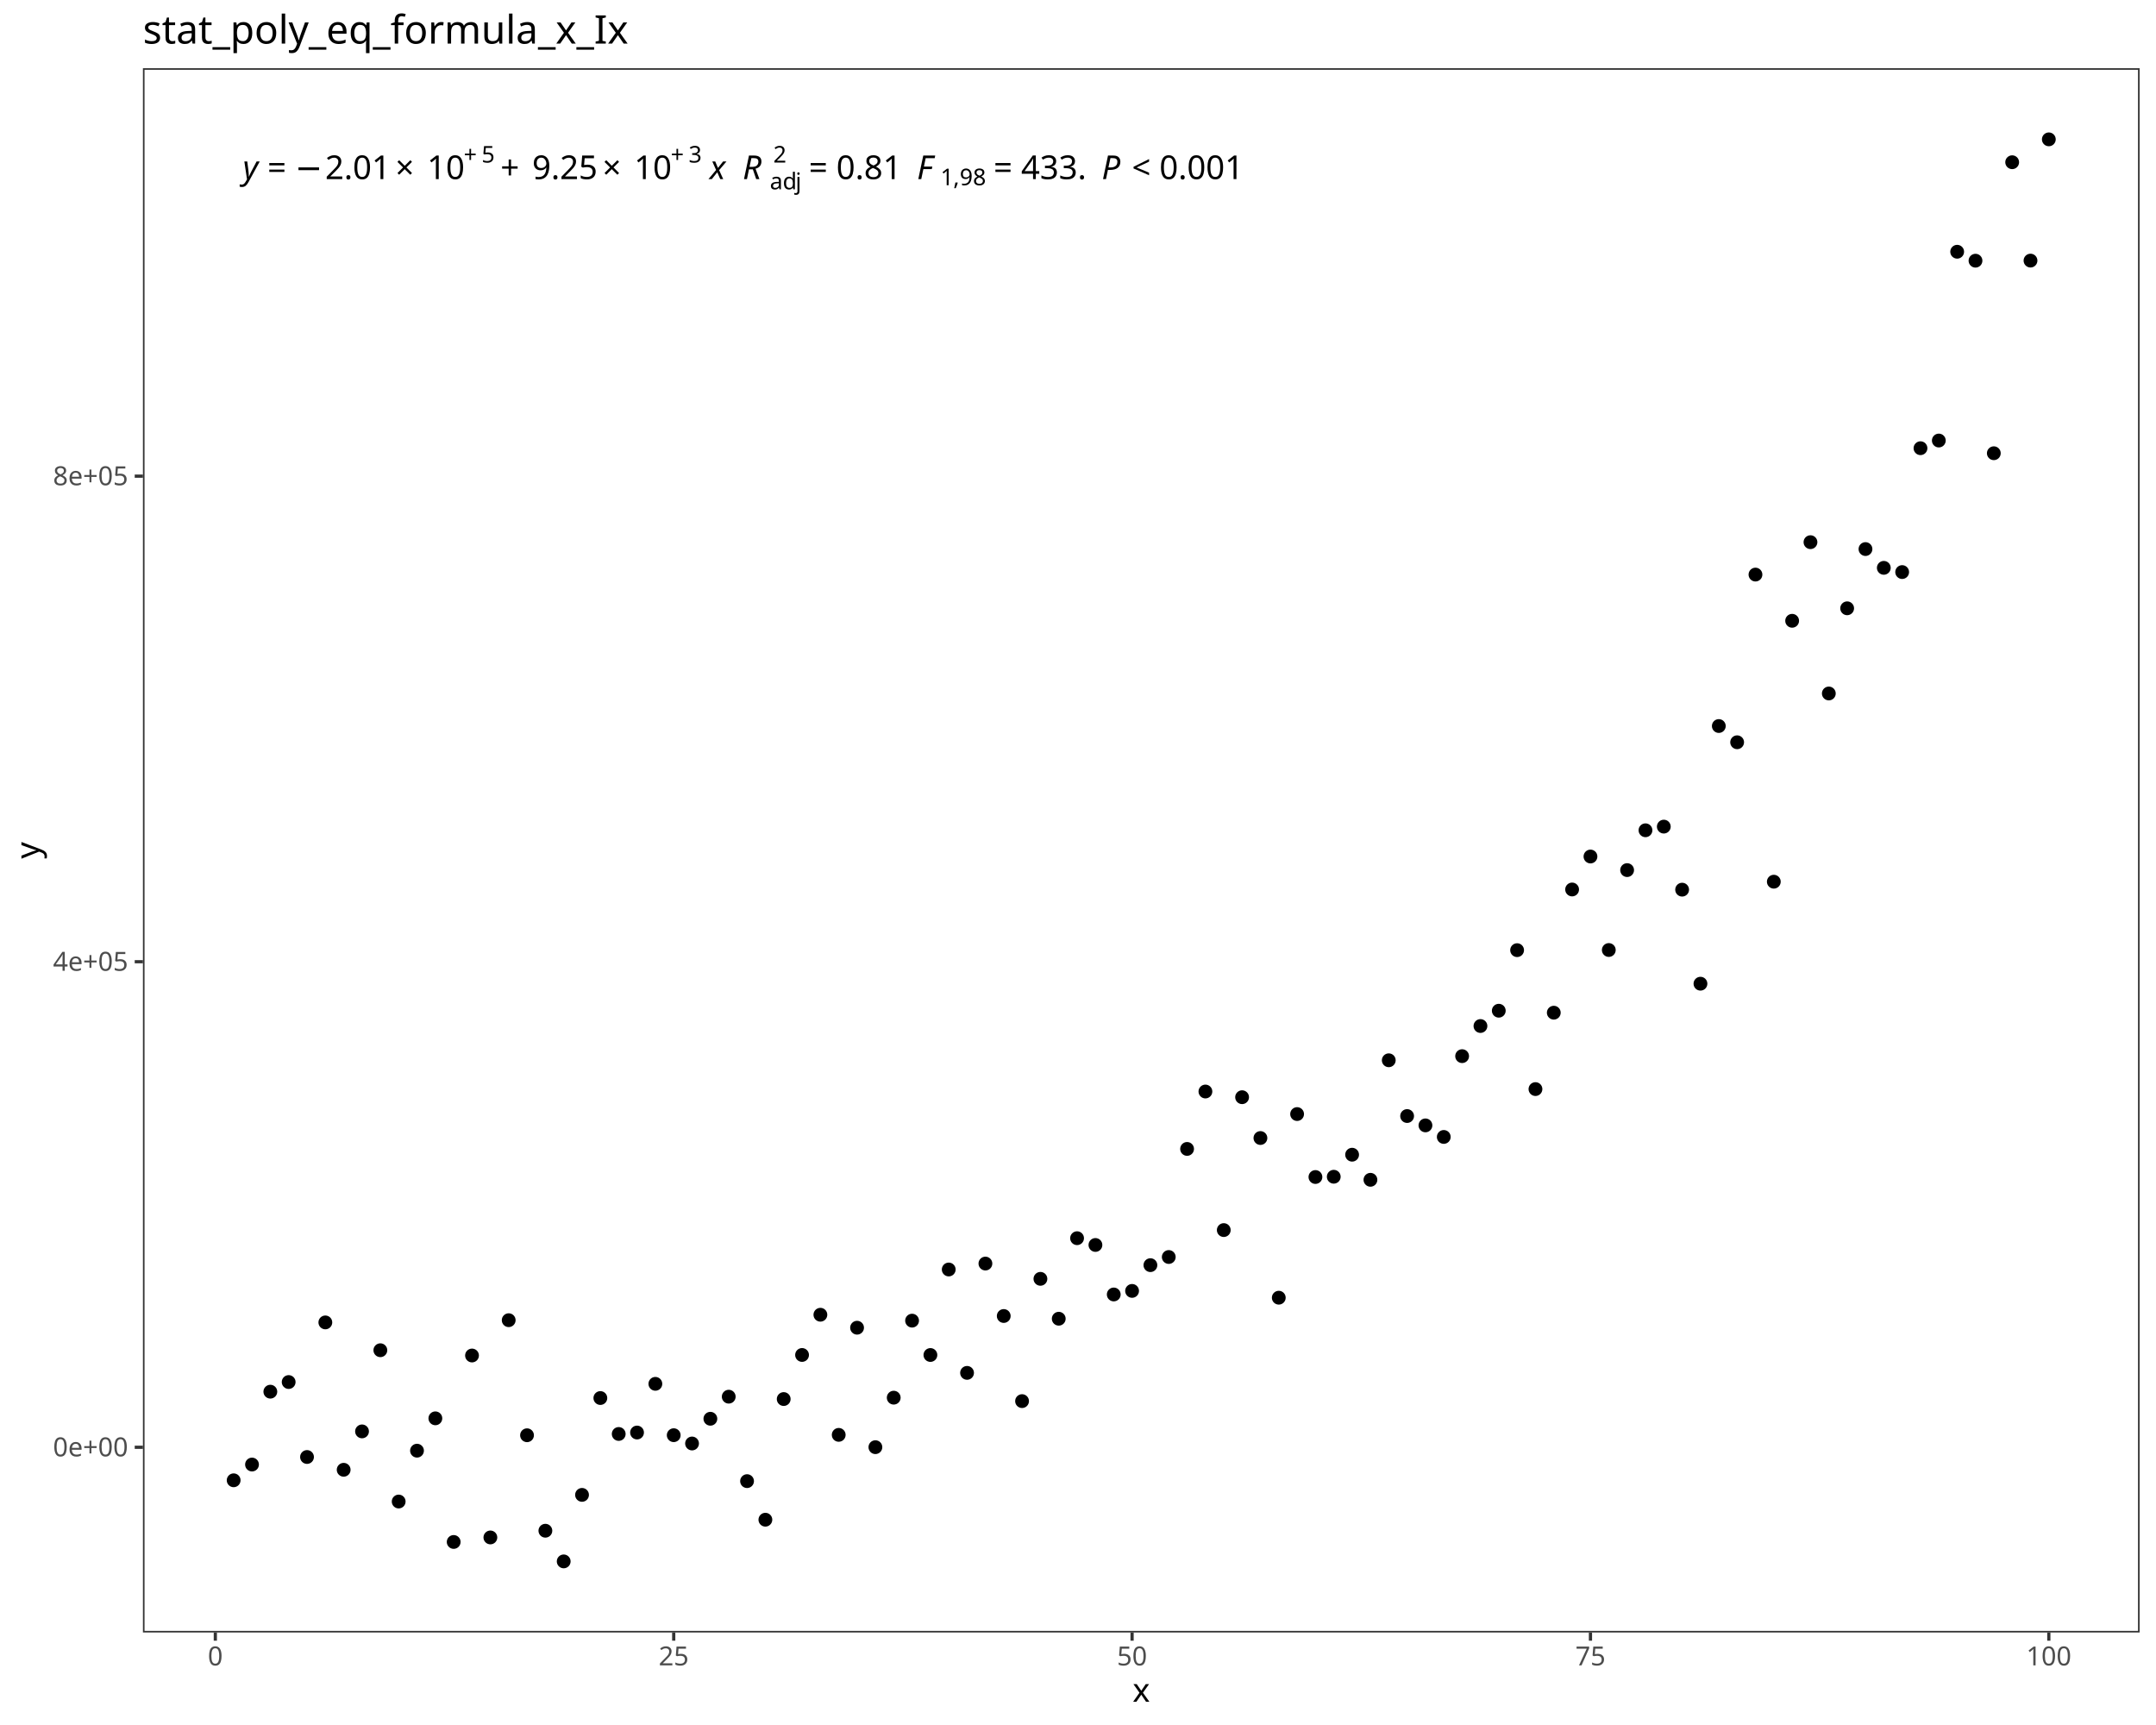
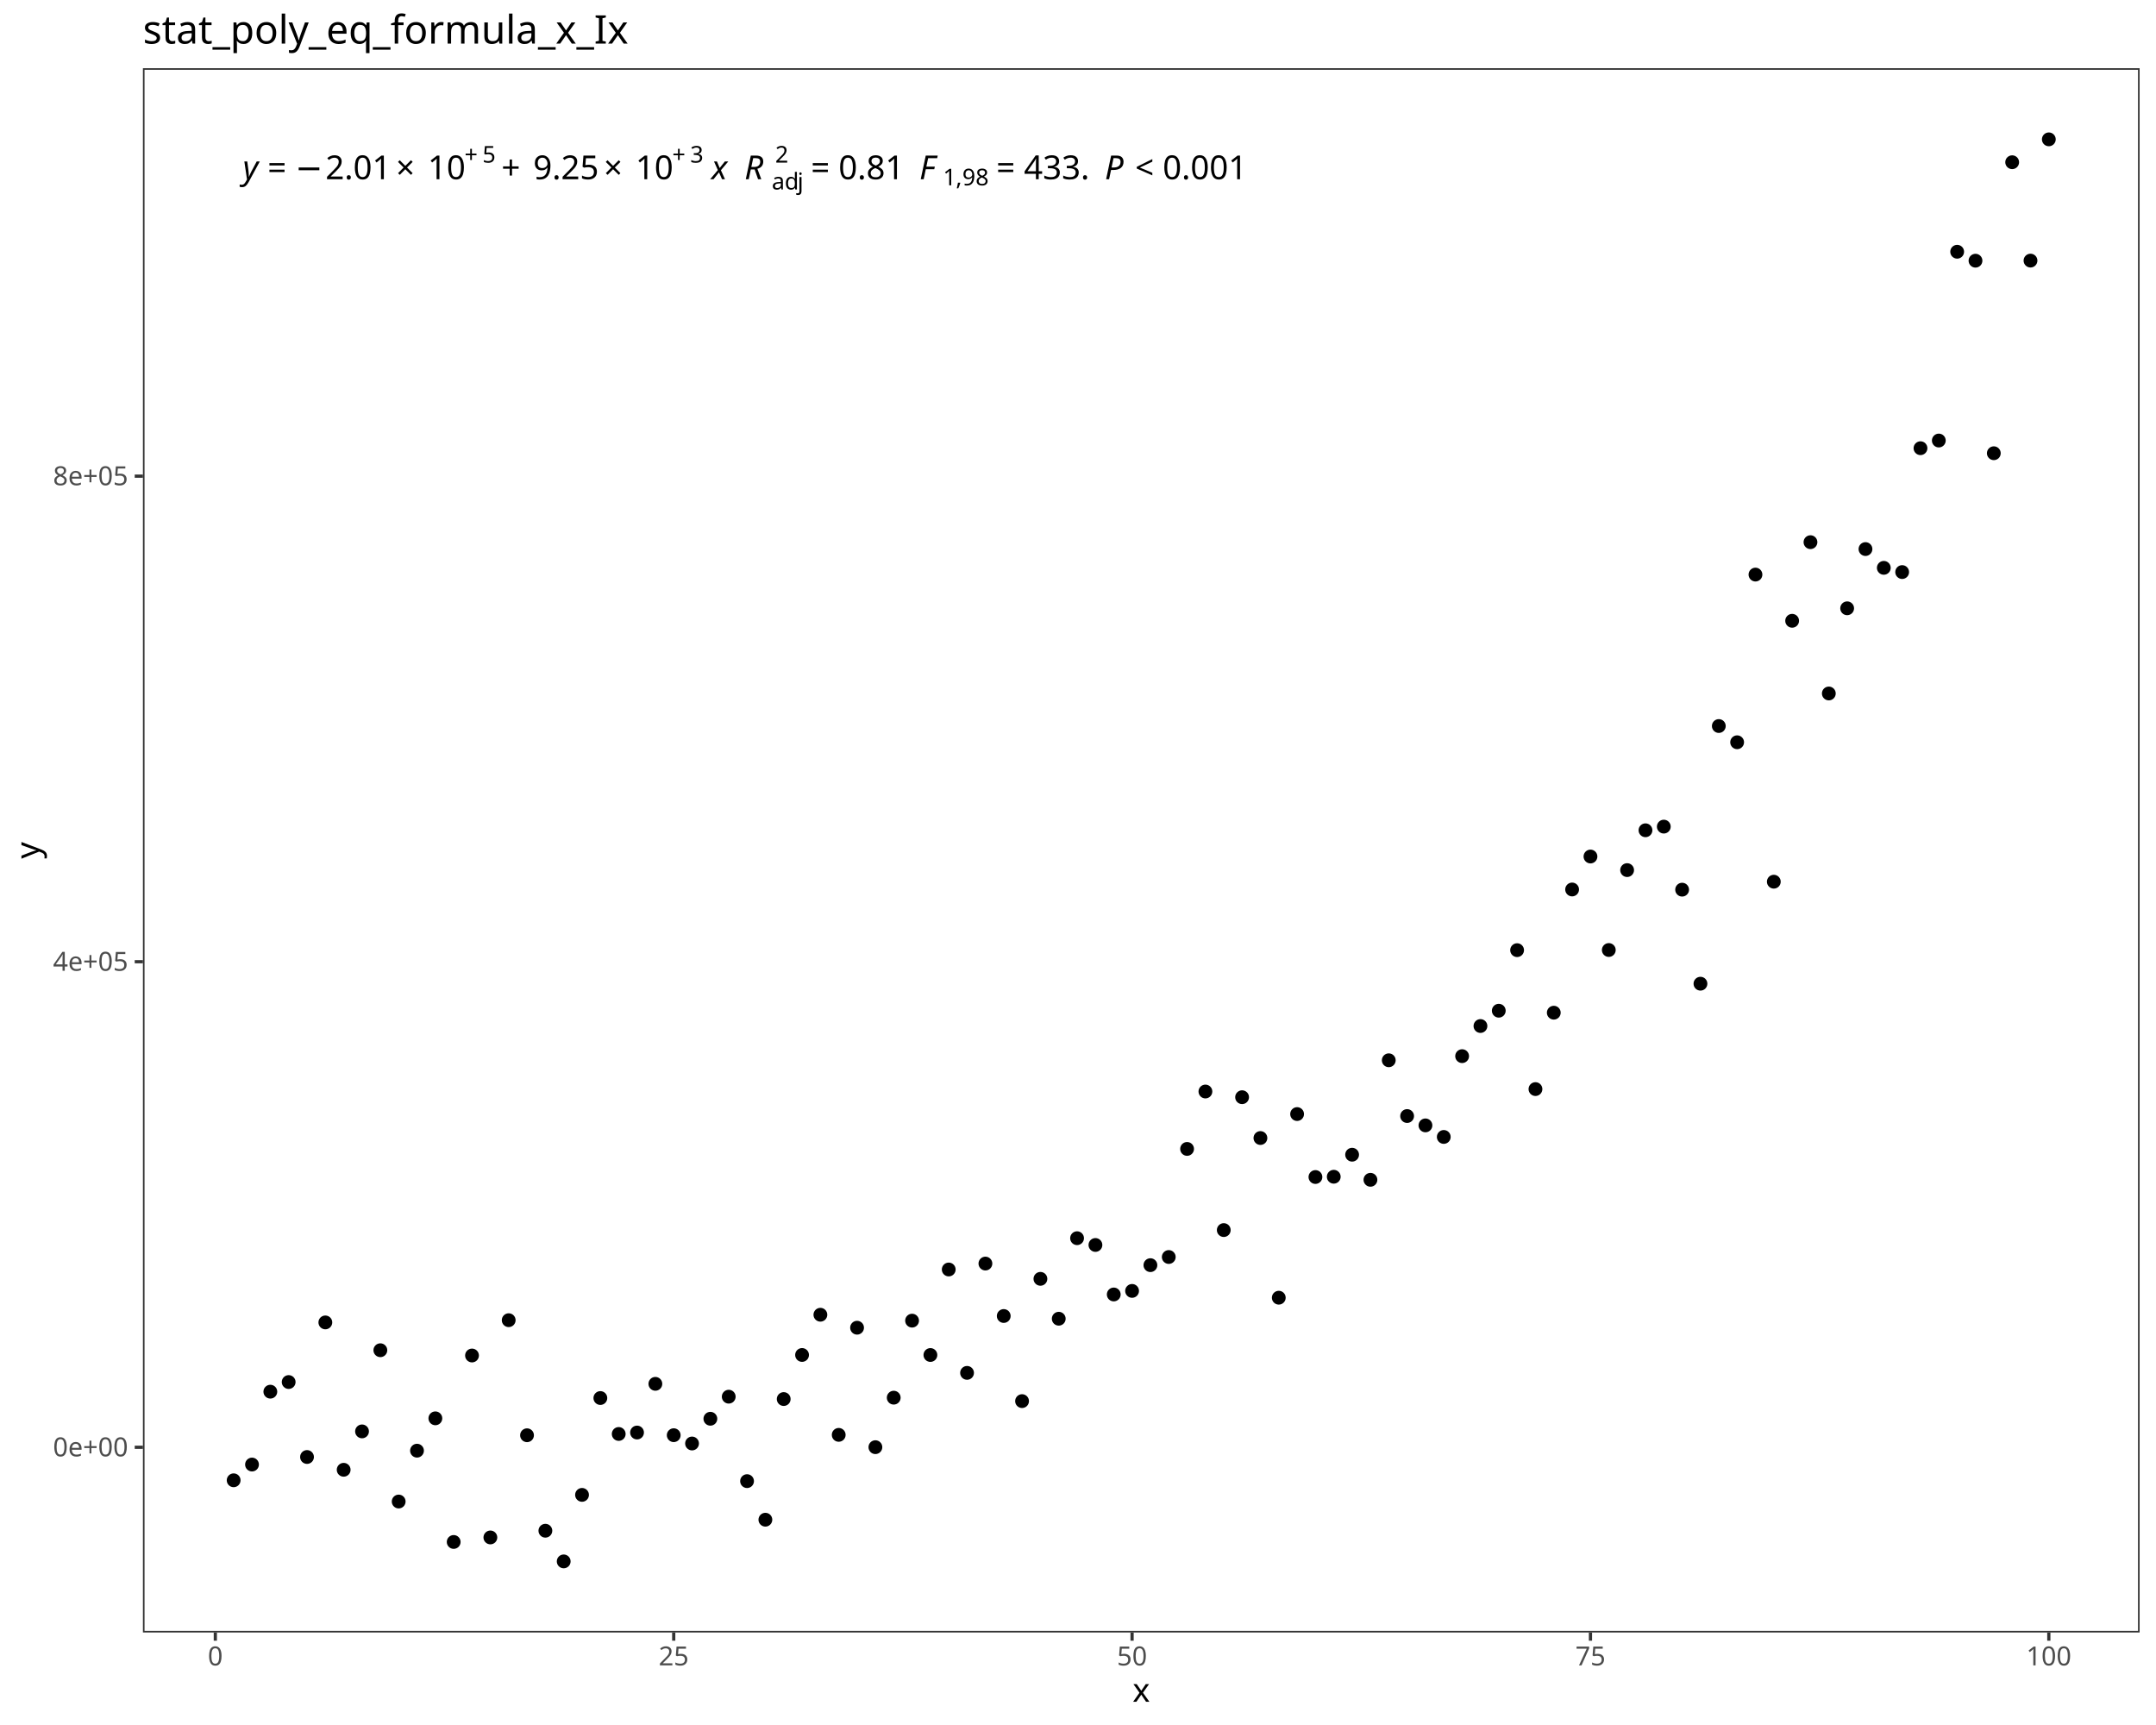
<svg xmlns="http://www.w3.org/2000/svg" class="svglite" data-engine-version="2.0" width="720.00pt" height="576.00pt" viewBox="0 0 720.00 576.00">
  <defs>
    <style type="text/css">
    .svglite line, .svglite polyline, .svglite polygon, .svglite path, .svglite rect, .svglite circle {
      fill: none;
      stroke: #000000;
      stroke-linecap: round;
      stroke-linejoin: round;
      stroke-miterlimit: 10.00;
    }
  </style>
  </defs>
  <rect width="100%" height="100%" style="stroke: none; fill: #FFFFFF;" />
  <defs>
    <clipPath id="cpMC4wMHw3MjAuMDB8MC4wMHw1NzYuMDA=">
      <rect x="0.00" y="0.00" width="720.00" height="576.00" />
    </clipPath>
  </defs>
  <g clip-path="url(#cpMC4wMHw3MjAuMDB8MC4wMHw1NzYuMDA=)">
    <rect x="0.00" y="0.00" width="720.00" height="576.00" style="stroke-width: 1.07; stroke: #FFFFFF; fill: #FFFFFF;" />
  </g>
  <defs>
    <clipPath id="cpNDcuNzN8NzE0LjUyfDIyLjc4fDU0NS4xMQ==">
      <rect x="47.73" y="22.78" width="666.80" height="522.33" />
    </clipPath>
  </defs>
  <g clip-path="url(#cpNDcuNzN8NzE0LjUyfDIyLjc4fDU0NS4xMQ==)">
    <rect x="47.73" y="22.78" width="666.80" height="522.33" style="stroke-width: 1.07; stroke: none; fill: #FFFFFF;" />
    <circle cx="78.03" cy="494.29" r="1.95" style="stroke-width: 0.71; fill: #000000;" />
    <circle cx="84.16" cy="489.03" r="1.95" style="stroke-width: 0.71; fill: #000000;" />
    <circle cx="90.28" cy="464.70" r="1.95" style="stroke-width: 0.71; fill: #000000;" />
    <circle cx="96.40" cy="461.48" r="1.95" style="stroke-width: 0.71; fill: #000000;" />
    <circle cx="102.53" cy="486.51" r="1.95" style="stroke-width: 0.71; fill: #000000;" />
    <circle cx="108.65" cy="441.57" r="1.95" style="stroke-width: 0.71; fill: #000000;" />
    <circle cx="114.77" cy="490.78" r="1.95" style="stroke-width: 0.71; fill: #000000;" />
    <circle cx="120.90" cy="477.96" r="1.95" style="stroke-width: 0.71; fill: #000000;" />
    <circle cx="127.02" cy="450.86" r="1.95" style="stroke-width: 0.71; fill: #000000;" />
    <circle cx="133.14" cy="501.38" r="1.95" style="stroke-width: 0.71; fill: #000000;" />
    <circle cx="139.26" cy="484.40" r="1.95" style="stroke-width: 0.71; fill: #000000;" />
    <circle cx="145.39" cy="473.60" r="1.95" style="stroke-width: 0.71; fill: #000000;" />
    <circle cx="151.51" cy="514.88" r="1.95" style="stroke-width: 0.71; fill: #000000;" />
    <circle cx="157.63" cy="452.62" r="1.95" style="stroke-width: 0.71; fill: #000000;" />
    <circle cx="163.76" cy="513.37" r="1.95" style="stroke-width: 0.71; fill: #000000;" />
    <circle cx="169.88" cy="440.83" r="1.95" style="stroke-width: 0.71; fill: #000000;" />
    <circle cx="176.00" cy="479.25" r="1.95" style="stroke-width: 0.71; fill: #000000;" />
    <circle cx="182.13" cy="511.13" r="1.95" style="stroke-width: 0.71; fill: #000000;" />
    <circle cx="188.25" cy="521.37" r="1.95" style="stroke-width: 0.71; fill: #000000;" />
    <circle cx="194.37" cy="499.16" r="1.95" style="stroke-width: 0.71; fill: #000000;" />
    <circle cx="200.49" cy="466.82" r="1.95" style="stroke-width: 0.71; fill: #000000;" />
    <circle cx="206.62" cy="478.82" r="1.95" style="stroke-width: 0.71; fill: #000000;" />
    <circle cx="212.74" cy="478.34" r="1.95" style="stroke-width: 0.71; fill: #000000;" />
    <circle cx="218.86" cy="462.08" r="1.95" style="stroke-width: 0.71; fill: #000000;" />
    <circle cx="224.99" cy="479.23" r="1.95" style="stroke-width: 0.71; fill: #000000;" />
    <circle cx="231.11" cy="482.00" r="1.95" style="stroke-width: 0.71; fill: #000000;" />
    <circle cx="237.23" cy="473.74" r="1.95" style="stroke-width: 0.71; fill: #000000;" />
    <circle cx="243.36" cy="466.37" r="1.95" style="stroke-width: 0.71; fill: #000000;" />
    <circle cx="249.48" cy="494.57" r="1.95" style="stroke-width: 0.71; fill: #000000;" />
    <circle cx="255.60" cy="507.45" r="1.95" style="stroke-width: 0.71; fill: #000000;" />
    <circle cx="261.72" cy="467.16" r="1.95" style="stroke-width: 0.71; fill: #000000;" />
    <circle cx="267.85" cy="452.44" r="1.95" style="stroke-width: 0.71; fill: #000000;" />
    <circle cx="273.97" cy="439.01" r="1.95" style="stroke-width: 0.71; fill: #000000;" />
    <circle cx="280.09" cy="479.12" r="1.95" style="stroke-width: 0.71; fill: #000000;" />
    <circle cx="286.22" cy="443.34" r="1.95" style="stroke-width: 0.71; fill: #000000;" />
    <circle cx="292.34" cy="483.23" r="1.95" style="stroke-width: 0.71; fill: #000000;" />
    <circle cx="298.46" cy="466.70" r="1.95" style="stroke-width: 0.71; fill: #000000;" />
    <circle cx="304.59" cy="440.98" r="1.95" style="stroke-width: 0.71; fill: #000000;" />
    <circle cx="310.71" cy="452.45" r="1.95" style="stroke-width: 0.71; fill: #000000;" />
    <circle cx="316.83" cy="423.90" r="1.95" style="stroke-width: 0.71; fill: #000000;" />
    <circle cx="322.95" cy="458.42" r="1.95" style="stroke-width: 0.71; fill: #000000;" />
    <circle cx="329.08" cy="421.92" r="1.95" style="stroke-width: 0.71; fill: #000000;" />
    <circle cx="335.20" cy="439.43" r="1.95" style="stroke-width: 0.71; fill: #000000;" />
    <circle cx="341.32" cy="467.85" r="1.95" style="stroke-width: 0.71; fill: #000000;" />
    <circle cx="347.45" cy="427.02" r="1.95" style="stroke-width: 0.71; fill: #000000;" />
    <circle cx="353.57" cy="440.34" r="1.95" style="stroke-width: 0.71; fill: #000000;" />
    <circle cx="359.69" cy="413.45" r="1.95" style="stroke-width: 0.71; fill: #000000;" />
    <circle cx="365.82" cy="415.71" r="1.95" style="stroke-width: 0.71; fill: #000000;" />
    <circle cx="371.94" cy="432.24" r="1.95" style="stroke-width: 0.71; fill: #000000;" />
    <circle cx="378.06" cy="431.05" r="1.95" style="stroke-width: 0.71; fill: #000000;" />
    <circle cx="384.18" cy="422.45" r="1.95" style="stroke-width: 0.71; fill: #000000;" />
    <circle cx="390.31" cy="419.73" r="1.95" style="stroke-width: 0.71; fill: #000000;" />
    <circle cx="396.43" cy="383.64" r="1.95" style="stroke-width: 0.71; fill: #000000;" />
    <circle cx="402.55" cy="364.47" r="1.95" style="stroke-width: 0.71; fill: #000000;" />
    <circle cx="408.68" cy="410.74" r="1.95" style="stroke-width: 0.71; fill: #000000;" />
    <circle cx="414.80" cy="366.37" r="1.95" style="stroke-width: 0.71; fill: #000000;" />
    <circle cx="420.92" cy="380.00" r="1.95" style="stroke-width: 0.71; fill: #000000;" />
    <circle cx="427.05" cy="433.32" r="1.95" style="stroke-width: 0.71; fill: #000000;" />
    <circle cx="433.17" cy="372.00" r="1.95" style="stroke-width: 0.71; fill: #000000;" />
    <circle cx="439.29" cy="393.02" r="1.95" style="stroke-width: 0.71; fill: #000000;" />
    <circle cx="445.41" cy="392.93" r="1.95" style="stroke-width: 0.71; fill: #000000;" />
    <circle cx="451.54" cy="385.57" r="1.95" style="stroke-width: 0.71; fill: #000000;" />
    <circle cx="457.66" cy="393.95" r="1.95" style="stroke-width: 0.71; fill: #000000;" />
    <circle cx="463.78" cy="354.04" r="1.95" style="stroke-width: 0.71; fill: #000000;" />
    <circle cx="469.91" cy="372.66" r="1.95" style="stroke-width: 0.71; fill: #000000;" />
    <circle cx="476.03" cy="375.78" r="1.95" style="stroke-width: 0.71; fill: #000000;" />
    <circle cx="482.15" cy="379.64" r="1.95" style="stroke-width: 0.71; fill: #000000;" />
    <circle cx="488.28" cy="352.66" r="1.95" style="stroke-width: 0.71; fill: #000000;" />
    <circle cx="494.40" cy="342.60" r="1.95" style="stroke-width: 0.71; fill: #000000;" />
    <circle cx="500.52" cy="337.49" r="1.95" style="stroke-width: 0.71; fill: #000000;" />
    <circle cx="506.64" cy="317.27" r="1.95" style="stroke-width: 0.71; fill: #000000;" />
    <circle cx="512.77" cy="363.66" r="1.95" style="stroke-width: 0.71; fill: #000000;" />
    <circle cx="518.89" cy="338.15" r="1.95" style="stroke-width: 0.71; fill: #000000;" />
    <circle cx="525.01" cy="297.01" r="1.95" style="stroke-width: 0.71; fill: #000000;" />
    <circle cx="531.14" cy="286.00" r="1.95" style="stroke-width: 0.71; fill: #000000;" />
    <circle cx="537.26" cy="317.22" r="1.95" style="stroke-width: 0.71; fill: #000000;" />
    <circle cx="543.38" cy="290.54" r="1.95" style="stroke-width: 0.71; fill: #000000;" />
    <circle cx="549.51" cy="277.24" r="1.95" style="stroke-width: 0.71; fill: #000000;" />
    <circle cx="555.63" cy="276.02" r="1.95" style="stroke-width: 0.71; fill: #000000;" />
    <circle cx="561.75" cy="297.07" r="1.95" style="stroke-width: 0.71; fill: #000000;" />
    <circle cx="567.87" cy="328.47" r="1.95" style="stroke-width: 0.71; fill: #000000;" />
    <circle cx="574.00" cy="242.43" r="1.95" style="stroke-width: 0.71; fill: #000000;" />
    <circle cx="580.12" cy="247.85" r="1.95" style="stroke-width: 0.71; fill: #000000;" />
    <circle cx="586.24" cy="191.86" r="1.95" style="stroke-width: 0.71; fill: #000000;" />
    <circle cx="592.37" cy="294.41" r="1.95" style="stroke-width: 0.71; fill: #000000;" />
    <circle cx="598.49" cy="207.29" r="1.95" style="stroke-width: 0.71; fill: #000000;" />
    <circle cx="604.61" cy="181.04" r="1.95" style="stroke-width: 0.71; fill: #000000;" />
    <circle cx="610.74" cy="231.56" r="1.95" style="stroke-width: 0.71; fill: #000000;" />
    <circle cx="616.86" cy="203.12" r="1.95" style="stroke-width: 0.71; fill: #000000;" />
    <circle cx="622.98" cy="183.34" r="1.95" style="stroke-width: 0.71; fill: #000000;" />
    <circle cx="629.10" cy="189.61" r="1.95" style="stroke-width: 0.71; fill: #000000;" />
    <circle cx="635.23" cy="191.02" r="1.95" style="stroke-width: 0.71; fill: #000000;" />
    <circle cx="641.35" cy="149.66" r="1.95" style="stroke-width: 0.71; fill: #000000;" />
    <circle cx="647.47" cy="147.10" r="1.95" style="stroke-width: 0.71; fill: #000000;" />
    <circle cx="653.60" cy="84.06" r="1.95" style="stroke-width: 0.71; fill: #000000;" />
    <circle cx="659.72" cy="87.05" r="1.95" style="stroke-width: 0.71; fill: #000000;" />
    <circle cx="665.84" cy="151.34" r="1.95" style="stroke-width: 0.71; fill: #000000;" />
    <circle cx="671.97" cy="54.17" r="1.95" style="stroke-width: 0.71; fill: #000000;" />
    <circle cx="678.09" cy="87.02" r="1.95" style="stroke-width: 0.71; fill: #000000;" />
    <circle cx="684.21" cy="46.53" r="1.95" style="stroke-width: 0.71; fill: #000000;" />
-     <text x="81.07" y="59.80" style="font-size: 11.00px; font-style: italic; font-family: sans;" textLength="5.50px" lengthAdjust="spacingAndGlyphs">y</text>
-     <text x="86.57" y="59.80" style="font-size: 11.00px; font-family: sans;" textLength="2.75px" lengthAdjust="spacingAndGlyphs"> </text>
-     <text x="89.32" y="59.80" style="font-size: 11.00px; font-family: sans;" textLength="6.43px" lengthAdjust="spacingAndGlyphs">=</text>
-     <text x="95.75" y="59.80" style="font-size: 11.00px; font-family: sans;" textLength="2.75px" lengthAdjust="spacingAndGlyphs"> </text>
-     <text x="98.50" y="59.80" style="font-size: 11.00px; font-family: sans;" textLength="8.55px" lengthAdjust="spacingAndGlyphs">−</text>
-     <text x="108.58" y="59.80" style="font-size: 11.00px; font-family: sans;" textLength="21.41px" lengthAdjust="spacingAndGlyphs">2.01</text>
-     <text x="132.02" y="59.80" style="font-size: 11.00px; font-family: sans;" textLength="8.55px" lengthAdjust="spacingAndGlyphs">×</text>
-     <text x="142.61" y="59.80" style="font-size: 11.00px; font-family: sans;" textLength="12.24px" lengthAdjust="spacingAndGlyphs">10</text>
-     <text x="154.85" y="54.28" style="font-size: 7.70px; font-family: sans;" textLength="5.98px" lengthAdjust="spacingAndGlyphs">+</text>
-     <text x="160.82" y="54.28" style="font-size: 7.70px; font-family: sans;" textLength="4.28px" lengthAdjust="spacingAndGlyphs">5</text>
-     <text x="167.14" y="59.80" style="font-size: 11.00px; font-family: sans;" textLength="8.54px" lengthAdjust="spacingAndGlyphs">+</text>
-     <text x="177.72" y="59.80" style="font-size: 11.00px; font-family: sans;" textLength="21.41px" lengthAdjust="spacingAndGlyphs">9.25</text>
-     <text x="201.17" y="59.80" style="font-size: 11.00px; font-family: sans;" textLength="8.55px" lengthAdjust="spacingAndGlyphs">×</text>
-     <text x="211.75" y="59.80" style="font-size: 11.00px; font-family: sans;" textLength="12.24px" lengthAdjust="spacingAndGlyphs">10</text>
-     <text x="223.99" y="54.28" style="font-size: 7.70px; font-family: sans;" textLength="5.98px" lengthAdjust="spacingAndGlyphs">+</text>
-     <text x="229.97" y="54.28" style="font-size: 7.70px; font-family: sans;" textLength="4.28px" lengthAdjust="spacingAndGlyphs">3</text>
-     <text x="234.25" y="59.80" style="font-size: 11.00px; font-family: sans;" textLength="2.75px" lengthAdjust="spacingAndGlyphs"> </text>
-     <text x="237.00" y="59.80" style="font-size: 11.00px; font-style: italic; font-family: sans;" textLength="5.50px" lengthAdjust="spacingAndGlyphs">x</text>
-     <text x="242.51" y="59.80" style="font-size: 11.00px; font-family: sans;" textLength="2.75px" lengthAdjust="spacingAndGlyphs"> </text>
-     <text x="245.26" y="59.80" style="font-size: 11.00px; font-family: sans;" textLength="2.75px" lengthAdjust="spacingAndGlyphs"> </text>
-     <text x="248.01" y="59.80" style="font-size: 11.00px; font-style: italic; font-family: sans;" textLength="7.95px" lengthAdjust="spacingAndGlyphs">R</text>
-     <text x="257.09" y="63.21" style="font-size: 7.70px; font-family: sans;" textLength="4.28px" lengthAdjust="spacingAndGlyphs">a</text>
-     <text x="261.38" y="63.21" style="font-size: 7.70px; font-family: sans;" textLength="4.28px" lengthAdjust="spacingAndGlyphs">d</text>
-     <text x="265.66" y="63.21" style="font-size: 7.70px; font-family: sans;" textLength="1.71px" lengthAdjust="spacingAndGlyphs">j</text>
-     <text x="258.23" y="54.28" style="font-size: 7.70px; font-family: sans;" textLength="4.28px" lengthAdjust="spacingAndGlyphs">2</text>
-     <text x="267.37" y="59.80" style="font-size: 11.00px; font-family: sans;" textLength="2.75px" lengthAdjust="spacingAndGlyphs"> </text>
-     <text x="270.12" y="59.80" style="font-size: 11.00px; font-family: sans;" textLength="6.43px" lengthAdjust="spacingAndGlyphs">=</text>
-     <text x="276.55" y="59.80" style="font-size: 11.00px; font-family: sans;" textLength="2.75px" lengthAdjust="spacingAndGlyphs"> </text>
-     <text x="279.30" y="59.80" style="font-size: 11.00px; font-family: sans;" textLength="21.41px" lengthAdjust="spacingAndGlyphs">0.81</text>
-     <text x="300.71" y="59.80" style="font-size: 11.00px; font-family: sans;" textLength="2.75px" lengthAdjust="spacingAndGlyphs"> </text>
-     <text x="303.46" y="59.80" style="font-size: 11.00px; font-family: sans;" textLength="2.75px" lengthAdjust="spacingAndGlyphs"> </text>
-     <text x="306.22" y="59.80" style="font-size: 11.00px; font-style: italic; font-family: sans;" textLength="6.72px" lengthAdjust="spacingAndGlyphs">F</text>
-     <text x="314.07" y="61.84" style="font-size: 7.70px; font-family: sans;" textLength="4.28px" lengthAdjust="spacingAndGlyphs">1</text>
-     <text x="318.35" y="61.84" style="font-size: 7.70px; font-family: sans;" textLength="2.14px" lengthAdjust="spacingAndGlyphs">,</text>
-     <text x="320.49" y="61.84" style="font-size: 7.70px; font-family: sans;" textLength="8.57px" lengthAdjust="spacingAndGlyphs">98</text>
-     <text x="329.06" y="59.80" style="font-size: 11.00px; font-family: sans;" textLength="2.75px" lengthAdjust="spacingAndGlyphs"> </text>
-     <text x="331.81" y="59.80" style="font-size: 11.00px; font-family: sans;" textLength="6.43px" lengthAdjust="spacingAndGlyphs">=</text>
-     <text x="338.24" y="59.80" style="font-size: 11.00px; font-family: sans;" textLength="2.75px" lengthAdjust="spacingAndGlyphs"> </text>
-     <text x="340.99" y="59.80" style="font-size: 11.00px; font-family: sans;" textLength="21.41px" lengthAdjust="spacingAndGlyphs">433.</text>
-     <text x="362.40" y="59.80" style="font-size: 11.00px; font-family: sans;" textLength="2.75px" lengthAdjust="spacingAndGlyphs"> </text>
-     <text x="365.15" y="59.80" style="font-size: 11.00px; font-family: sans;" textLength="2.75px" lengthAdjust="spacingAndGlyphs"> </text>
-     <text x="367.91" y="59.80" style="font-size: 11.00px; font-style: italic; font-family: sans;" textLength="7.34px" lengthAdjust="spacingAndGlyphs">P</text>
-     <text x="375.24" y="59.80" style="font-size: 11.00px; font-family: sans;" textLength="2.75px" lengthAdjust="spacingAndGlyphs"> </text>
-     <text x="378.00" y="59.80" style="font-size: 11.00px; font-family: sans;" textLength="6.43px" lengthAdjust="spacingAndGlyphs">&lt;</text>
-     <text x="384.42" y="59.80" style="font-size: 11.00px; font-family: sans;" textLength="2.75px" lengthAdjust="spacingAndGlyphs"> </text>
-     <text x="387.18" y="59.80" style="font-size: 11.00px; font-family: sans;" textLength="27.53px" lengthAdjust="spacingAndGlyphs">0.001</text>
+     <text x="81.07" y="59.84" style="font-size: 11.04px; font-style: italic; font-family: sans;" textLength="5.52px" lengthAdjust="spacingAndGlyphs">y</text>
+     <text x="86.59" y="59.84" style="font-size: 11.04px; font-family: sans;" textLength="2.76px" lengthAdjust="spacingAndGlyphs"> </text>
+     <text x="89.35" y="59.84" style="font-size: 11.04px; font-family: sans;" textLength="6.45px" lengthAdjust="spacingAndGlyphs">=</text>
+     <text x="95.80" y="59.84" style="font-size: 11.04px; font-family: sans;" textLength="2.76px" lengthAdjust="spacingAndGlyphs"> </text>
+     <text x="98.57" y="59.84" style="font-size: 11.04px; font-family: sans;" textLength="8.58px" lengthAdjust="spacingAndGlyphs">−</text>
+     <text x="108.68" y="59.84" style="font-size: 11.04px; font-family: sans;" textLength="21.49px" lengthAdjust="spacingAndGlyphs">2.01</text>
+     <text x="132.21" y="59.84" style="font-size: 11.04px; font-family: sans;" textLength="8.58px" lengthAdjust="spacingAndGlyphs">×</text>
+     <text x="142.83" y="59.84" style="font-size: 11.04px; font-family: sans;" textLength="12.28px" lengthAdjust="spacingAndGlyphs">10</text>
+     <text x="155.11" y="54.30" style="font-size: 7.73px; font-family: sans;" textLength="6.00px" lengthAdjust="spacingAndGlyphs">+</text>
+     <text x="161.11" y="54.30" style="font-size: 7.73px; font-family: sans;" textLength="4.30px" lengthAdjust="spacingAndGlyphs">5</text>
+     <text x="167.45" y="59.84" style="font-size: 11.04px; font-family: sans;" textLength="8.57px" lengthAdjust="spacingAndGlyphs">+</text>
+     <text x="178.07" y="59.84" style="font-size: 11.04px; font-family: sans;" textLength="21.49px" lengthAdjust="spacingAndGlyphs">9.25</text>
+     <text x="201.60" y="59.84" style="font-size: 11.04px; font-family: sans;" textLength="8.58px" lengthAdjust="spacingAndGlyphs">×</text>
+     <text x="212.22" y="59.84" style="font-size: 11.04px; font-family: sans;" textLength="12.28px" lengthAdjust="spacingAndGlyphs">10</text>
+     <text x="224.50" y="54.30" style="font-size: 7.73px; font-family: sans;" textLength="6.00px" lengthAdjust="spacingAndGlyphs">+</text>
+     <text x="230.50" y="54.30" style="font-size: 7.73px; font-family: sans;" textLength="4.30px" lengthAdjust="spacingAndGlyphs">3</text>
+     <text x="234.80" y="59.84" style="font-size: 11.04px; font-family: sans;" textLength="2.76px" lengthAdjust="spacingAndGlyphs"> </text>
+     <text x="237.57" y="59.84" style="font-size: 11.04px; font-style: italic; font-family: sans;" textLength="5.52px" lengthAdjust="spacingAndGlyphs">x</text>
+     <text x="243.09" y="59.84" style="font-size: 11.04px; font-family: sans;" textLength="2.76px" lengthAdjust="spacingAndGlyphs"> </text>
+     <text x="245.85" y="59.84" style="font-size: 11.04px; font-family: sans;" textLength="2.76px" lengthAdjust="spacingAndGlyphs"> </text>
+     <text x="248.61" y="59.84" style="font-size: 11.04px; font-style: italic; font-family: sans;" textLength="7.98px" lengthAdjust="spacingAndGlyphs">R</text>
+     <text x="257.73" y="63.26" style="font-size: 7.73px; font-family: sans;" textLength="4.30px" lengthAdjust="spacingAndGlyphs">a</text>
+     <text x="262.03" y="63.26" style="font-size: 7.73px; font-family: sans;" textLength="4.30px" lengthAdjust="spacingAndGlyphs">d</text>
+     <text x="266.32" y="63.26" style="font-size: 7.73px; font-family: sans;" textLength="1.72px" lengthAdjust="spacingAndGlyphs">j</text>
+     <text x="258.87" y="54.30" style="font-size: 7.73px; font-family: sans;" textLength="4.30px" lengthAdjust="spacingAndGlyphs">2</text>
+     <text x="268.04" y="59.84" style="font-size: 11.04px; font-family: sans;" textLength="2.76px" lengthAdjust="spacingAndGlyphs"> </text>
+     <text x="270.80" y="59.84" style="font-size: 11.04px; font-family: sans;" textLength="6.45px" lengthAdjust="spacingAndGlyphs">=</text>
+     <text x="277.25" y="59.84" style="font-size: 11.04px; font-family: sans;" textLength="2.76px" lengthAdjust="spacingAndGlyphs"> </text>
+     <text x="280.02" y="59.84" style="font-size: 11.04px; font-family: sans;" textLength="21.49px" lengthAdjust="spacingAndGlyphs">0.81</text>
+     <text x="301.50" y="59.84" style="font-size: 11.04px; font-family: sans;" textLength="2.76px" lengthAdjust="spacingAndGlyphs"> </text>
+     <text x="304.27" y="59.84" style="font-size: 11.04px; font-family: sans;" textLength="2.76px" lengthAdjust="spacingAndGlyphs"> </text>
+     <text x="307.03" y="59.84" style="font-size: 11.04px; font-style: italic; font-family: sans;" textLength="6.74px" lengthAdjust="spacingAndGlyphs">F</text>
+     <text x="314.91" y="61.88" style="font-size: 7.73px; font-family: sans;" textLength="4.30px" lengthAdjust="spacingAndGlyphs">1</text>
+     <text x="319.21" y="61.88" style="font-size: 7.73px; font-family: sans;" textLength="2.15px" lengthAdjust="spacingAndGlyphs">,</text>
+     <text x="321.36" y="61.88" style="font-size: 7.73px; font-family: sans;" textLength="8.60px" lengthAdjust="spacingAndGlyphs">98</text>
+     <text x="329.95" y="59.84" style="font-size: 11.04px; font-family: sans;" textLength="2.76px" lengthAdjust="spacingAndGlyphs"> </text>
+     <text x="332.71" y="59.84" style="font-size: 11.04px; font-family: sans;" textLength="6.45px" lengthAdjust="spacingAndGlyphs">=</text>
+     <text x="339.17" y="59.84" style="font-size: 11.04px; font-family: sans;" textLength="2.76px" lengthAdjust="spacingAndGlyphs"> </text>
+     <text x="341.93" y="59.84" style="font-size: 11.04px; font-family: sans;" textLength="21.49px" lengthAdjust="spacingAndGlyphs">433.</text>
+     <text x="363.42" y="59.84" style="font-size: 11.04px; font-family: sans;" textLength="2.76px" lengthAdjust="spacingAndGlyphs"> </text>
+     <text x="366.18" y="59.84" style="font-size: 11.04px; font-family: sans;" textLength="2.76px" lengthAdjust="spacingAndGlyphs"> </text>
+     <text x="368.94" y="59.84" style="font-size: 11.04px; font-style: italic; font-family: sans;" textLength="7.37px" lengthAdjust="spacingAndGlyphs">P</text>
+     <text x="376.31" y="59.84" style="font-size: 11.04px; font-family: sans;" textLength="2.76px" lengthAdjust="spacingAndGlyphs"> </text>
+     <text x="379.07" y="59.84" style="font-size: 11.04px; font-family: sans;" textLength="6.45px" lengthAdjust="spacingAndGlyphs">&lt;</text>
+     <text x="385.52" y="59.84" style="font-size: 11.04px; font-family: sans;" textLength="2.76px" lengthAdjust="spacingAndGlyphs"> </text>
+     <text x="388.28" y="59.84" style="font-size: 11.04px; font-family: sans;" textLength="27.63px" lengthAdjust="spacingAndGlyphs">0.001</text>
    <rect x="47.73" y="22.78" width="666.80" height="522.33" style="stroke-width: 1.07; stroke: #333333;" />
  </g>
  <g clip-path="url(#cpMC4wMHw3MjAuMDB8MC4wMHw1NzYuMDA=)">
    <text x="42.79" y="486.29" text-anchor="end" style="font-size: 8.80px; fill: #4D4D4D; font-family: sans;" textLength="24.72px" lengthAdjust="spacingAndGlyphs">0e+00</text>
    <text x="42.79" y="324.15" text-anchor="end" style="font-size: 8.80px; fill: #4D4D4D; font-family: sans;" textLength="24.72px" lengthAdjust="spacingAndGlyphs">4e+05</text>
    <text x="42.79" y="162.02" text-anchor="end" style="font-size: 8.80px; fill: #4D4D4D; font-family: sans;" textLength="24.72px" lengthAdjust="spacingAndGlyphs">8e+05</text>
    <polyline points="44.99,483.26 47.73,483.26 " style="stroke-width: 1.07; stroke: #333333; stroke-linecap: butt;" />
    <polyline points="44.99,321.13 47.73,321.13 " style="stroke-width: 1.07; stroke: #333333; stroke-linecap: butt;" />
    <polyline points="44.99,158.99 47.73,158.99 " style="stroke-width: 1.07; stroke: #333333; stroke-linecap: butt;" />
    <polyline points="71.91,547.85 71.91,545.11 " style="stroke-width: 1.07; stroke: #333333; stroke-linecap: butt;" />
    <polyline points="224.99,547.85 224.99,545.11 " style="stroke-width: 1.07; stroke: #333333; stroke-linecap: butt;" />
    <polyline points="378.06,547.85 378.06,545.11 " style="stroke-width: 1.07; stroke: #333333; stroke-linecap: butt;" />
    <polyline points="531.14,547.85 531.14,545.11 " style="stroke-width: 1.07; stroke: #333333; stroke-linecap: butt;" />
    <polyline points="684.21,547.85 684.21,545.11 " style="stroke-width: 1.07; stroke: #333333; stroke-linecap: butt;" />
    <text x="71.91" y="556.10" text-anchor="middle" style="font-size: 8.80px; fill: #4D4D4D; font-family: sans;" textLength="4.89px" lengthAdjust="spacingAndGlyphs">0</text>
    <text x="224.99" y="556.10" text-anchor="middle" style="font-size: 8.80px; fill: #4D4D4D; font-family: sans;" textLength="9.79px" lengthAdjust="spacingAndGlyphs">25</text>
    <text x="378.06" y="556.10" text-anchor="middle" style="font-size: 8.80px; fill: #4D4D4D; font-family: sans;" textLength="9.79px" lengthAdjust="spacingAndGlyphs">50</text>
    <text x="531.14" y="556.10" text-anchor="middle" style="font-size: 8.80px; fill: #4D4D4D; font-family: sans;" textLength="9.79px" lengthAdjust="spacingAndGlyphs">75</text>
    <text x="684.21" y="556.10" text-anchor="middle" style="font-size: 8.80px; fill: #4D4D4D; font-family: sans;" textLength="14.68px" lengthAdjust="spacingAndGlyphs">100</text>
    <text x="381.12" y="568.24" text-anchor="middle" style="font-size: 11.00px; font-family: sans;" textLength="5.50px" lengthAdjust="spacingAndGlyphs">x</text>
    <text transform="translate(13.05,283.95) rotate(-90)" text-anchor="middle" style="font-size: 11.00px; font-family: sans;" textLength="5.50px" lengthAdjust="spacingAndGlyphs">y</text>
    <text x="47.73" y="14.56" style="font-size: 13.20px; font-family: sans;" textLength="157.79px" lengthAdjust="spacingAndGlyphs">stat_poly_eq_formula_x_Ix</text>
  </g>
</svg>
